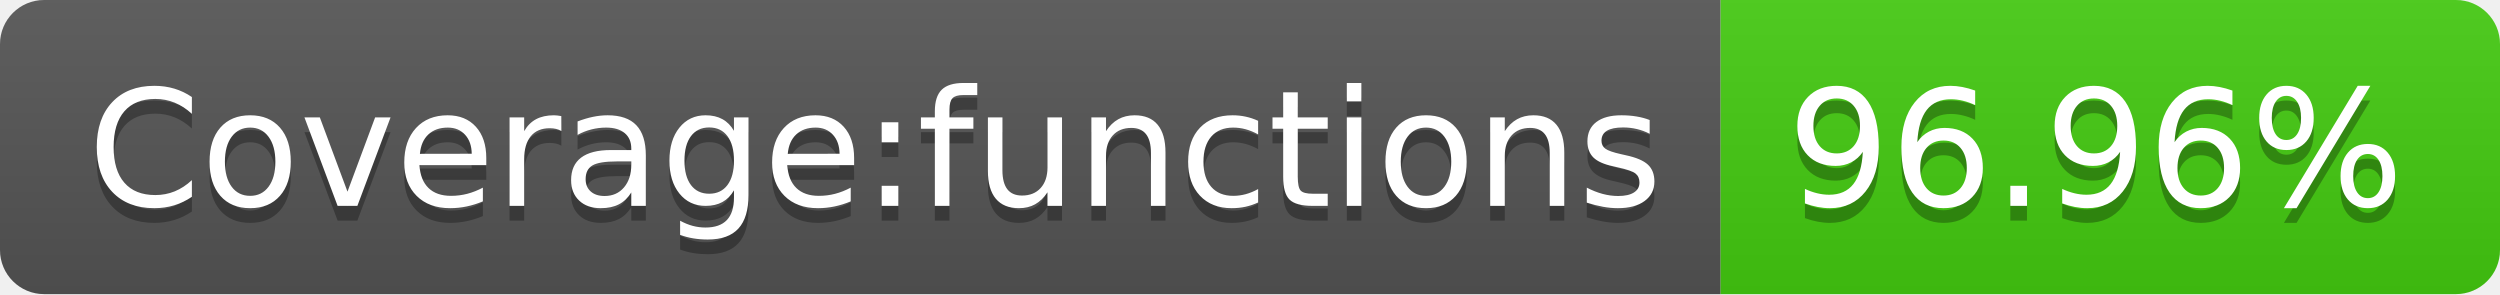
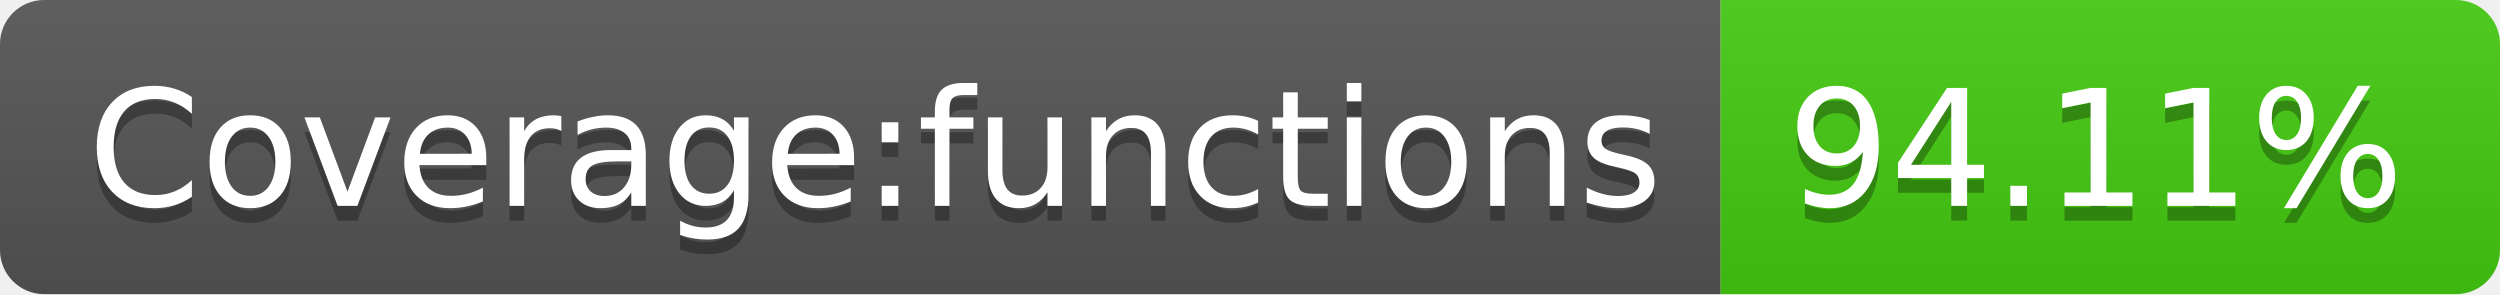
- <svg xmlns="http://www.w3.org/2000/svg" width="170" height="20" role="img" aria-label="Coverage:functions: 96.96%">
+ <svg xmlns="http://www.w3.org/2000/svg" width="170" height="20" role="img" aria-label="Coverage:functions: 94.11%">
  <linearGradient id="s" x2="0" y2="100%">
    <stop offset="0" stop-color="#bbb" stop-opacity=".1" />
    <stop offset="1" stop-opacity=".1" />
  </linearGradient>
  <clipPath id="r">
    <rect width="170" height="20" rx="3" fill="#fff" />
  </clipPath>
  <g clip-path="url(#r)">
    <rect width="117" height="20" fill="#555" />
    <rect x="117" width="53" height="20" fill="#4c1" />
    <rect width="170" height="20" fill="url(#s)" />
  </g>
  <g fill="#fff" text-anchor="middle" font-family="Verdana,Geneva,DejaVu Sans,sans-serif" text-rendering="geometricPrecision" font-size="110">
    <text aria-hidden="true" x="595" y="150" fill="#010101" fill-opacity=".3" transform="scale(.1)" textLength="1070">Coverage:functions</text>
    <text x="595" y="140" transform="scale(.1)" fill="#fff" textLength="1070">Coverage:functions</text>
-     <text aria-hidden="true" x="1425" y="150" fill="#010101" fill-opacity=".3" transform="scale(.1)" textLength="430">96.96%</text>
-     <text x="1425" y="140" transform="scale(.1)" fill="#fff" textLength="430">96.96%</text>
+     <text aria-hidden="true" x="1425" y="150" fill="#010101" fill-opacity=".3" transform="scale(.1)" textLength="430">94.11%</text>
+     <text x="1425" y="140" transform="scale(.1)" fill="#fff" textLength="430">94.11%</text>
  </g>
</svg>
